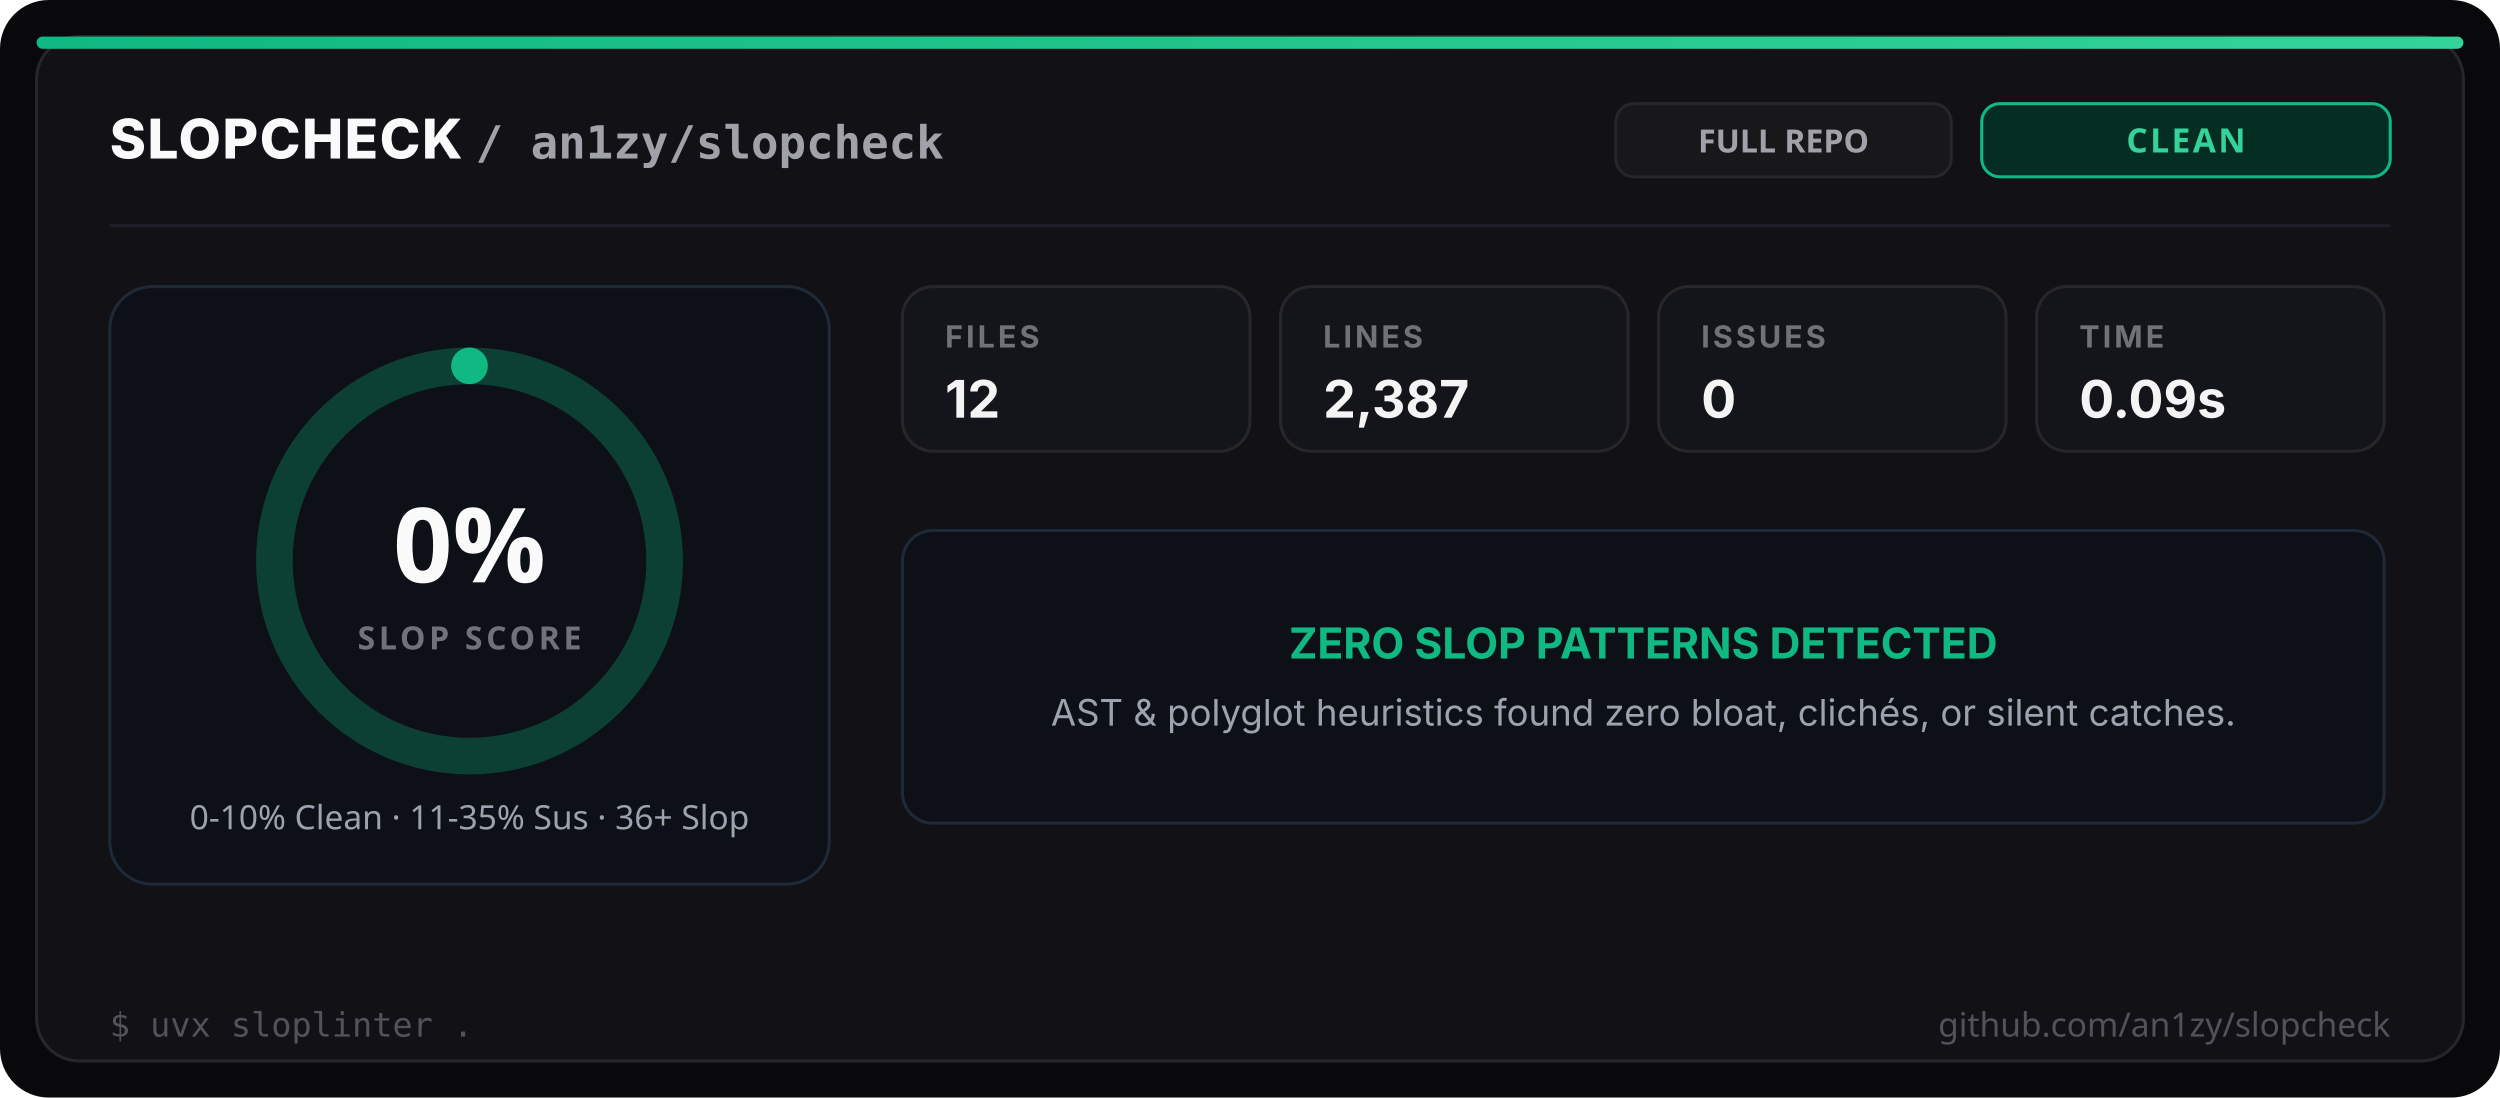
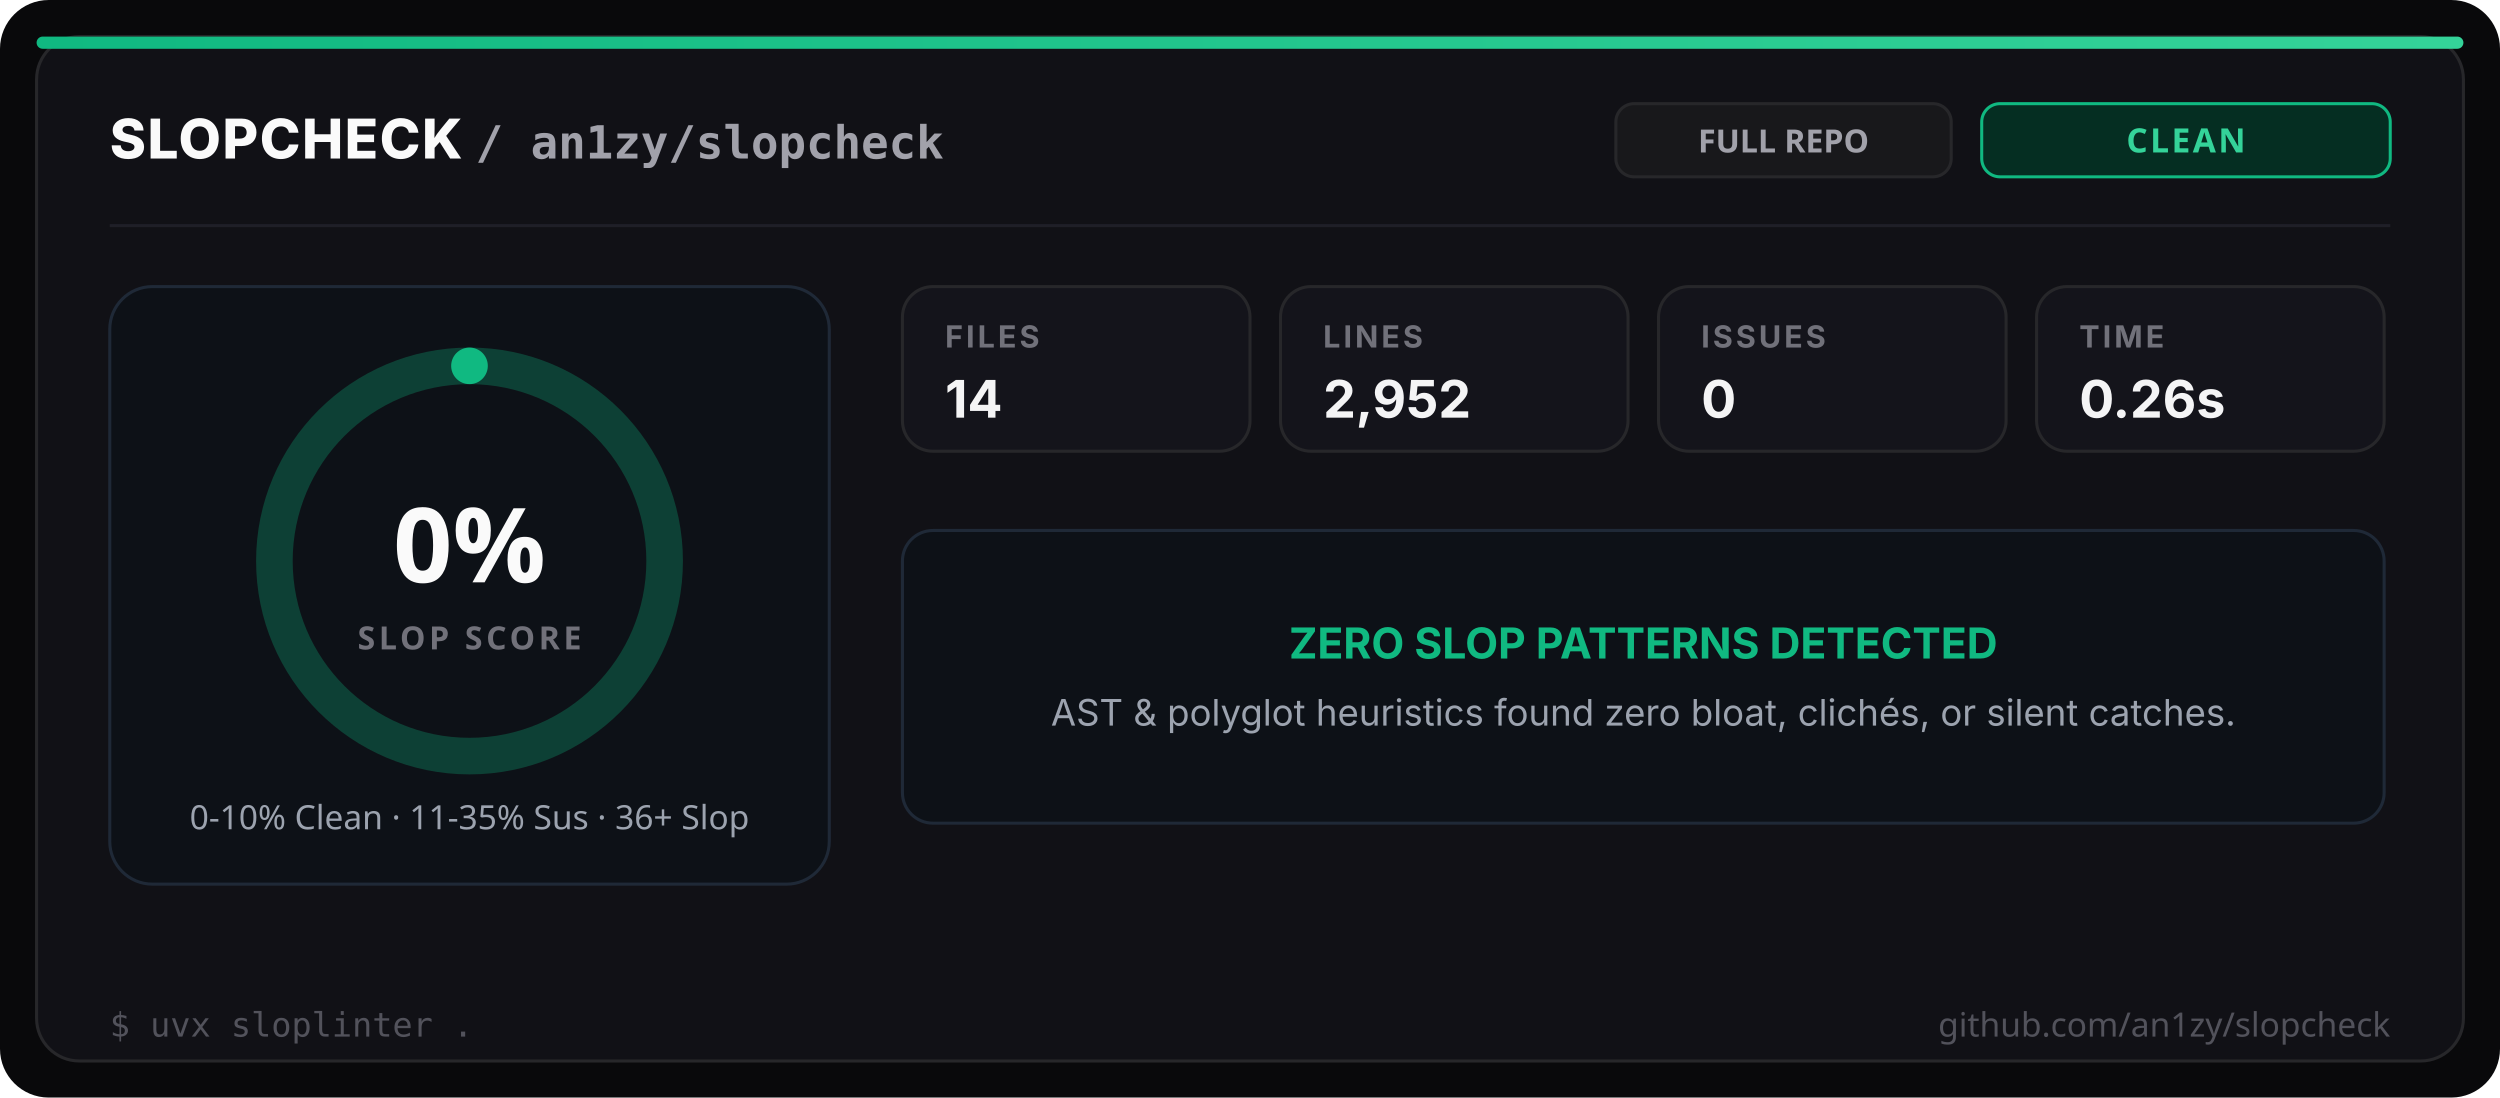
<svg xmlns="http://www.w3.org/2000/svg" width="820" height="360" viewBox="0 0 820 360">
  <defs>
    <linearGradient id="topGlow" x1="0%" y1="0%" x2="100%" y2="0%">
      <stop offset="0%" stop-color="#10b981" />
      <stop offset="100%" stop-color="#34d399" />
    </linearGradient>
  </defs>
  <rect width="820" height="360" rx="16" fill="#09090b" />
  <rect x="12" y="12" width="796" height="336" rx="14" fill="#111116" stroke="#27272a" />
  <rect x="12" y="12" width="796" height="4" rx="2" fill="url(#topGlow)" />
  <text x="36" y="52" fill="#fafafa" font-size="18" font-weight="800" font-family="system-ui, -apple-system, Segoe UI, sans-serif" letter-spacing="0.5">SLOPCHECK</text>
  <text x="156" y="52" fill="#a1a1aa" font-size="15" font-weight="600" font-family="ui-monospace, SFMono-Regular, Menlo, Consolas, monospace">/ an1zy/slopcheck</text>
  <rect x="530" y="34" width="110" height="24" rx="6" fill="#18181b" stroke="#27272a" />
  <text x="585" y="50" text-anchor="middle" fill="#a1a1aa" font-size="10.5" font-weight="700" font-family="system-ui, sans-serif">FULL REPO</text>
  <rect x="650" y="34" width="134" height="24" rx="6" fill="#052e22" stroke="#10b981" />
  <text x="717" y="50" text-anchor="middle" fill="#34d399" font-size="11" font-weight="800" font-family="system-ui, sans-serif" letter-spacing="0.8">CLEAN</text>
  <line x1="36" y1="74" x2="784" y2="74" stroke="#1f1f27" />
  <rect x="36" y="94" width="236" height="196" rx="14" fill="#0d1117" stroke="#1f2937" />
  <circle cx="154" cy="184" r="64" fill="none" stroke="#10b981" stroke-opacity="0.28" stroke-width="12" />
  <circle cx="154" cy="184" r="64" fill="none" stroke="#10b981" stroke-width="12" stroke-linecap="round" stroke-dasharray="402.12" stroke-dashoffset="402.12" transform="rotate(-90 154 184)" />
  <text x="154" y="191" text-anchor="middle" fill="#fafafa" font-size="34" font-weight="800" font-family="system-ui, sans-serif">0%</text>
  <text x="154" y="213" text-anchor="middle" fill="#71717a" font-size="10.5" font-weight="700" letter-spacing="1.2" font-family="system-ui, sans-serif">SLOP SCORE</text>
  <text x="154" y="272" text-anchor="middle" fill="#9ca3af" font-size="11" font-family="system-ui, sans-serif">0-10% Clean · 11-35% Sus · 36+ Slop</text>
  <rect x="296" y="94" width="114" height="54" rx="10" fill="#14141b" stroke="#27272a" />
  <text x="310" y="114" fill="#71717a" font-size="10" font-weight="700" letter-spacing="1" font-family="system-ui, -apple-system, Segoe UI, sans-serif">FILES</text>
-   <text x="310" y="137" fill="#f4f4f5" font-size="17" font-weight="700" font-family="system-ui, -apple-system, Segoe UI, sans-serif">12</text>
+   <text x="310" y="137" fill="#f4f4f5" font-size="17" font-weight="700" font-family="system-ui, -apple-system, Segoe UI, sans-serif">14</text>
  <rect x="420" y="94" width="114" height="54" rx="10" fill="#14141b" stroke="#27272a" />
  <text x="434" y="114" fill="#71717a" font-size="10" font-weight="700" letter-spacing="1" font-family="system-ui, -apple-system, Segoe UI, sans-serif">LINES</text>
-   <text x="434" y="137" fill="#f4f4f5" font-size="17" font-weight="700" font-family="system-ui, -apple-system, Segoe UI, sans-serif">2,387</text>
+   <text x="434" y="137" fill="#f4f4f5" font-size="17" font-weight="700" font-family="system-ui, -apple-system, Segoe UI, sans-serif">2,952</text>
  <rect x="544" y="94" width="114" height="54" rx="10" fill="#14141b" stroke="#27272a" />
  <text x="558" y="114" fill="#71717a" font-size="10" font-weight="700" letter-spacing="1" font-family="system-ui, -apple-system, Segoe UI, sans-serif">ISSUES</text>
  <text x="558" y="137" fill="#f4f4f5" font-size="17" font-weight="700" font-family="system-ui, -apple-system, Segoe UI, sans-serif">0</text>
  <rect x="668" y="94" width="114" height="54" rx="10" fill="#14141b" stroke="#27272a" />
  <text x="682" y="114" fill="#71717a" font-size="10" font-weight="700" letter-spacing="1" font-family="system-ui, -apple-system, Segoe UI, sans-serif">TIME</text>
-   <text x="682" y="137" fill="#f4f4f5" font-size="17" font-weight="700" font-family="system-ui, -apple-system, Segoe UI, sans-serif">0.09s</text>
+   <text x="682" y="137" fill="#f4f4f5" font-size="17" font-weight="700" font-family="system-ui, -apple-system, Segoe UI, sans-serif">0.26s</text>
  <rect x="296" y="174" width="486" height="96" rx="10" fill="#0d1117" stroke="#1f2937" />
  <text x="539" y="216" text-anchor="middle" fill="#10b981" font-size="14" font-weight="700" font-family="system-ui, -apple-system, Segoe UI, sans-serif">ZERO SLOP PATTERNS DETECTED</text>
  <text x="539" y="238" text-anchor="middle" fill="#9ca3af" font-size="12" font-family="system-ui, -apple-system, Segoe UI, sans-serif">AST &amp; polyglot heuristics found zero bloat, clichés, or silent catches.</text>
  <text x="36" y="340" fill="#52525b" font-size="11" font-family="ui-monospace, SFMono-Regular, Menlo, Consolas, monospace">$ uvx sloplinter .</text>
  <text x="784" y="340" text-anchor="end" fill="#52525b" font-size="11" font-family="system-ui, sans-serif">github.com/an1zy/slopcheck</text>
</svg>
